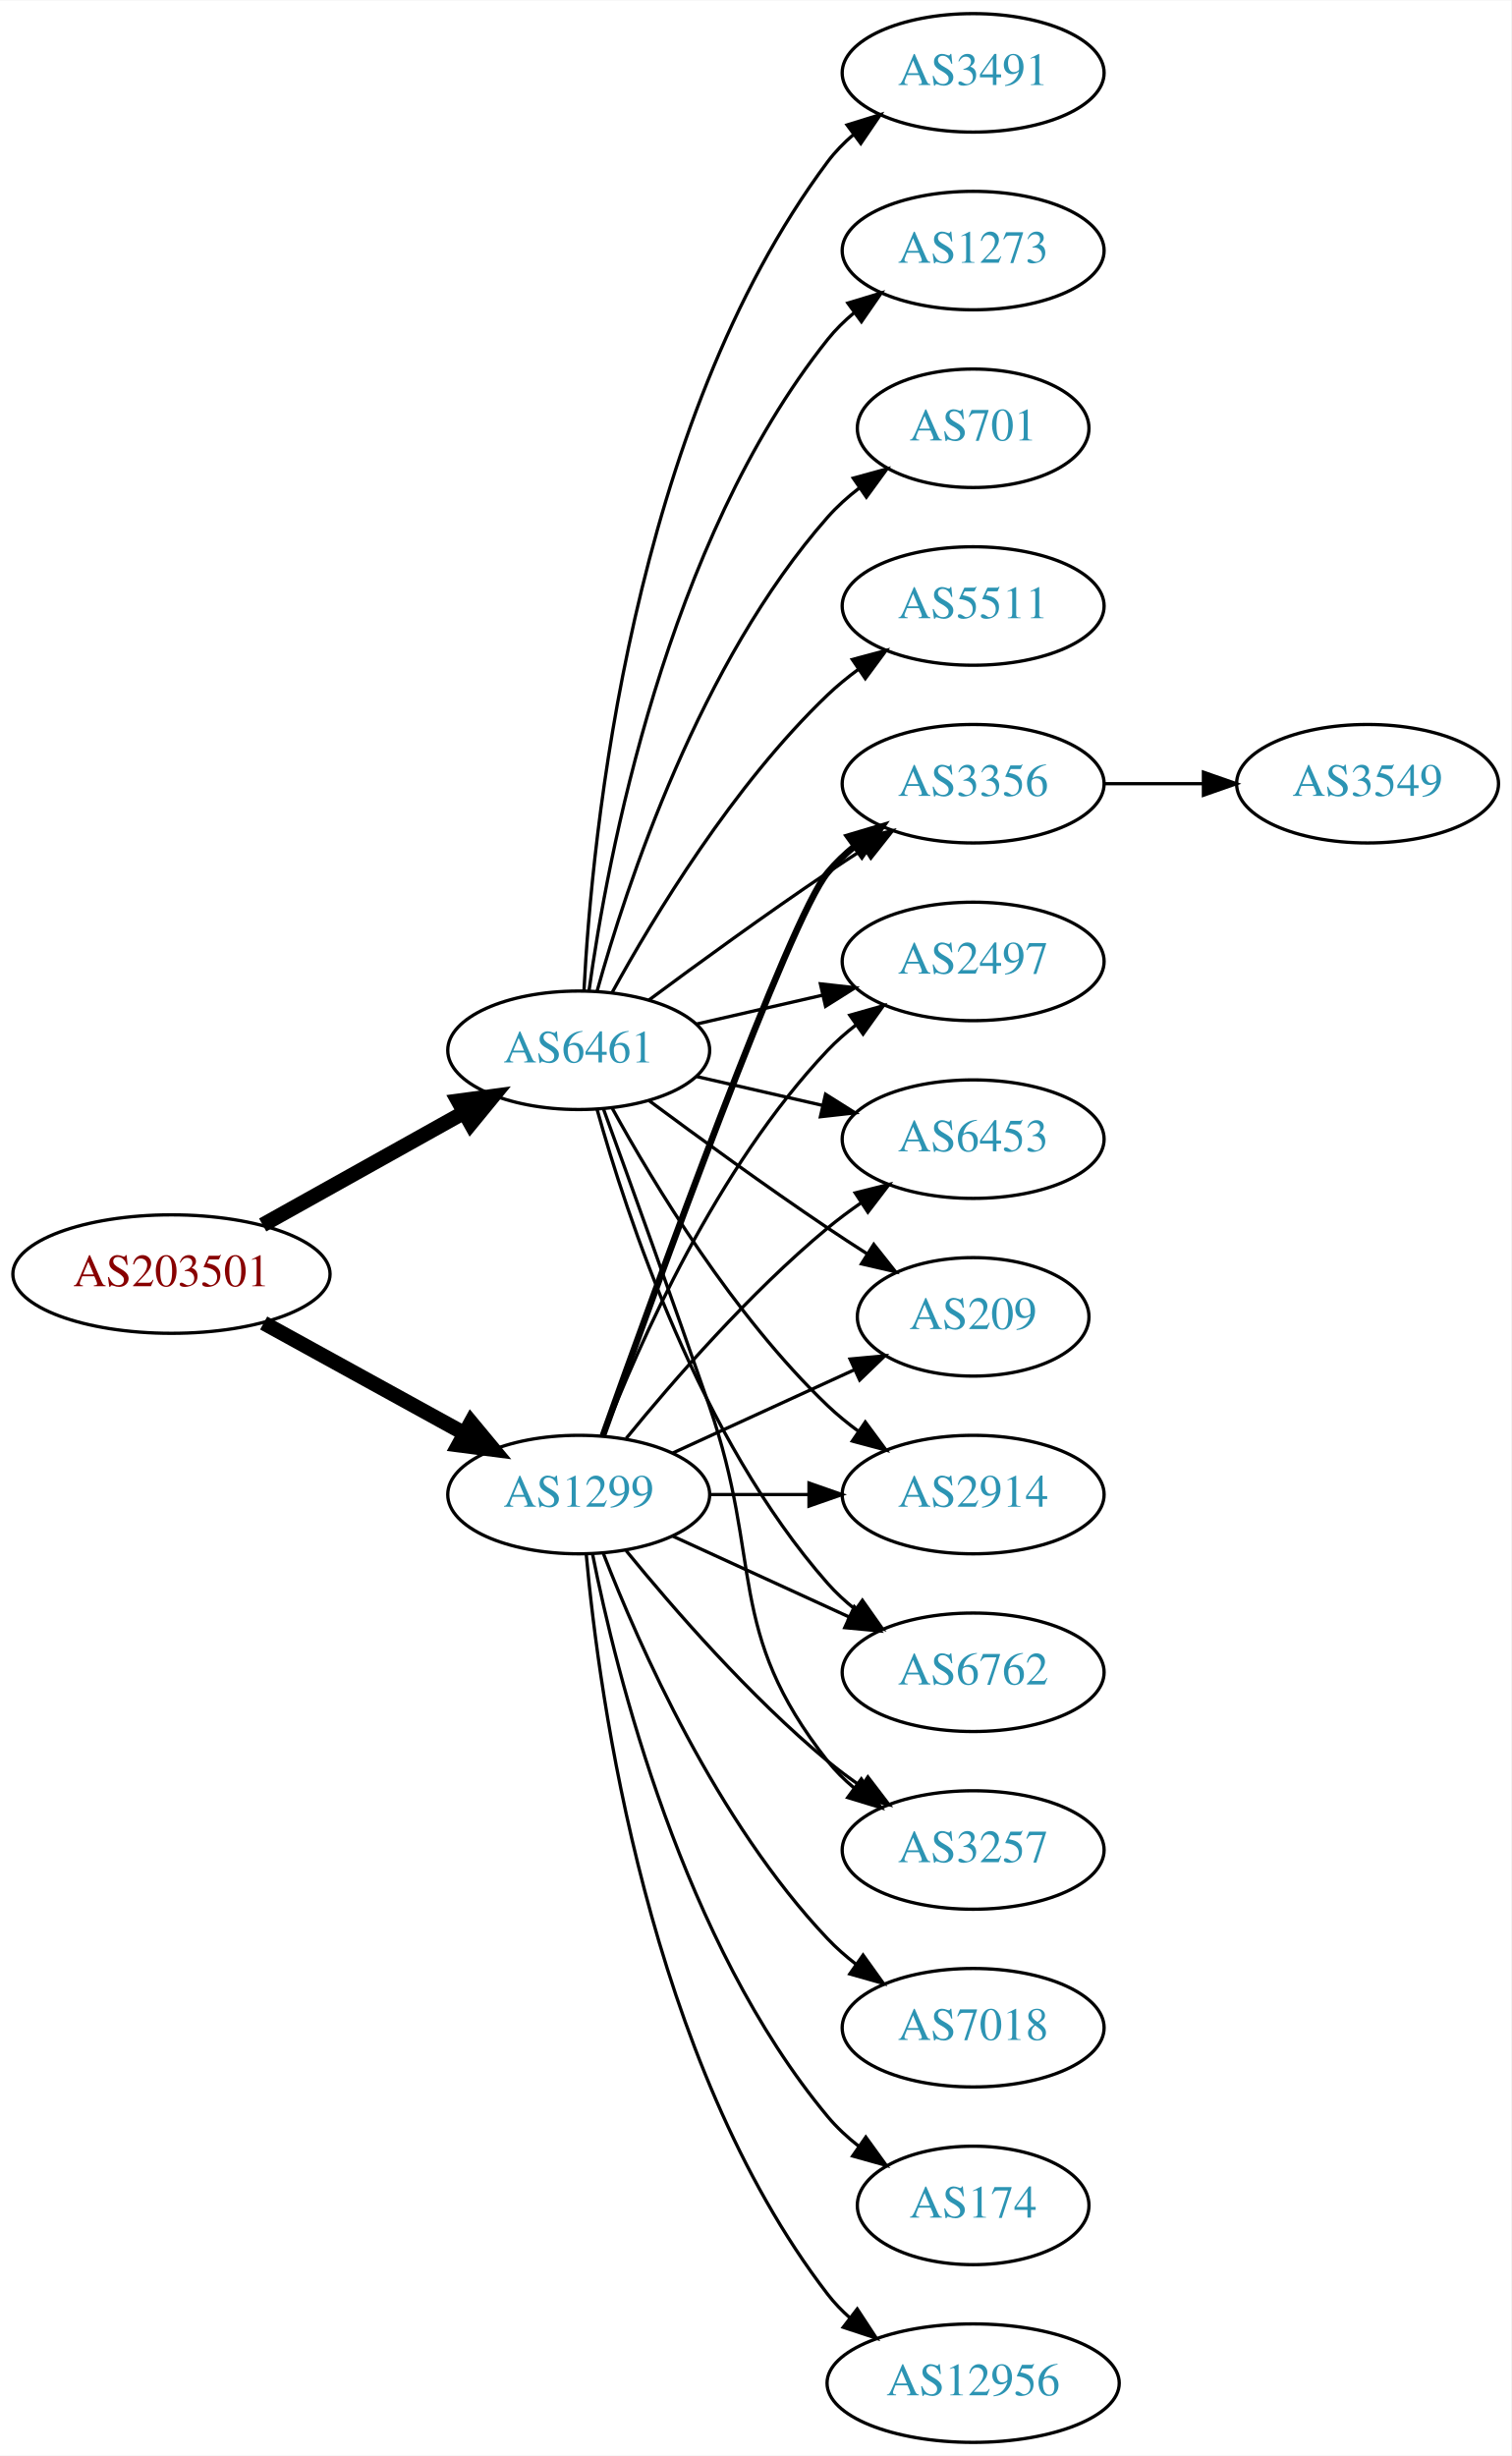
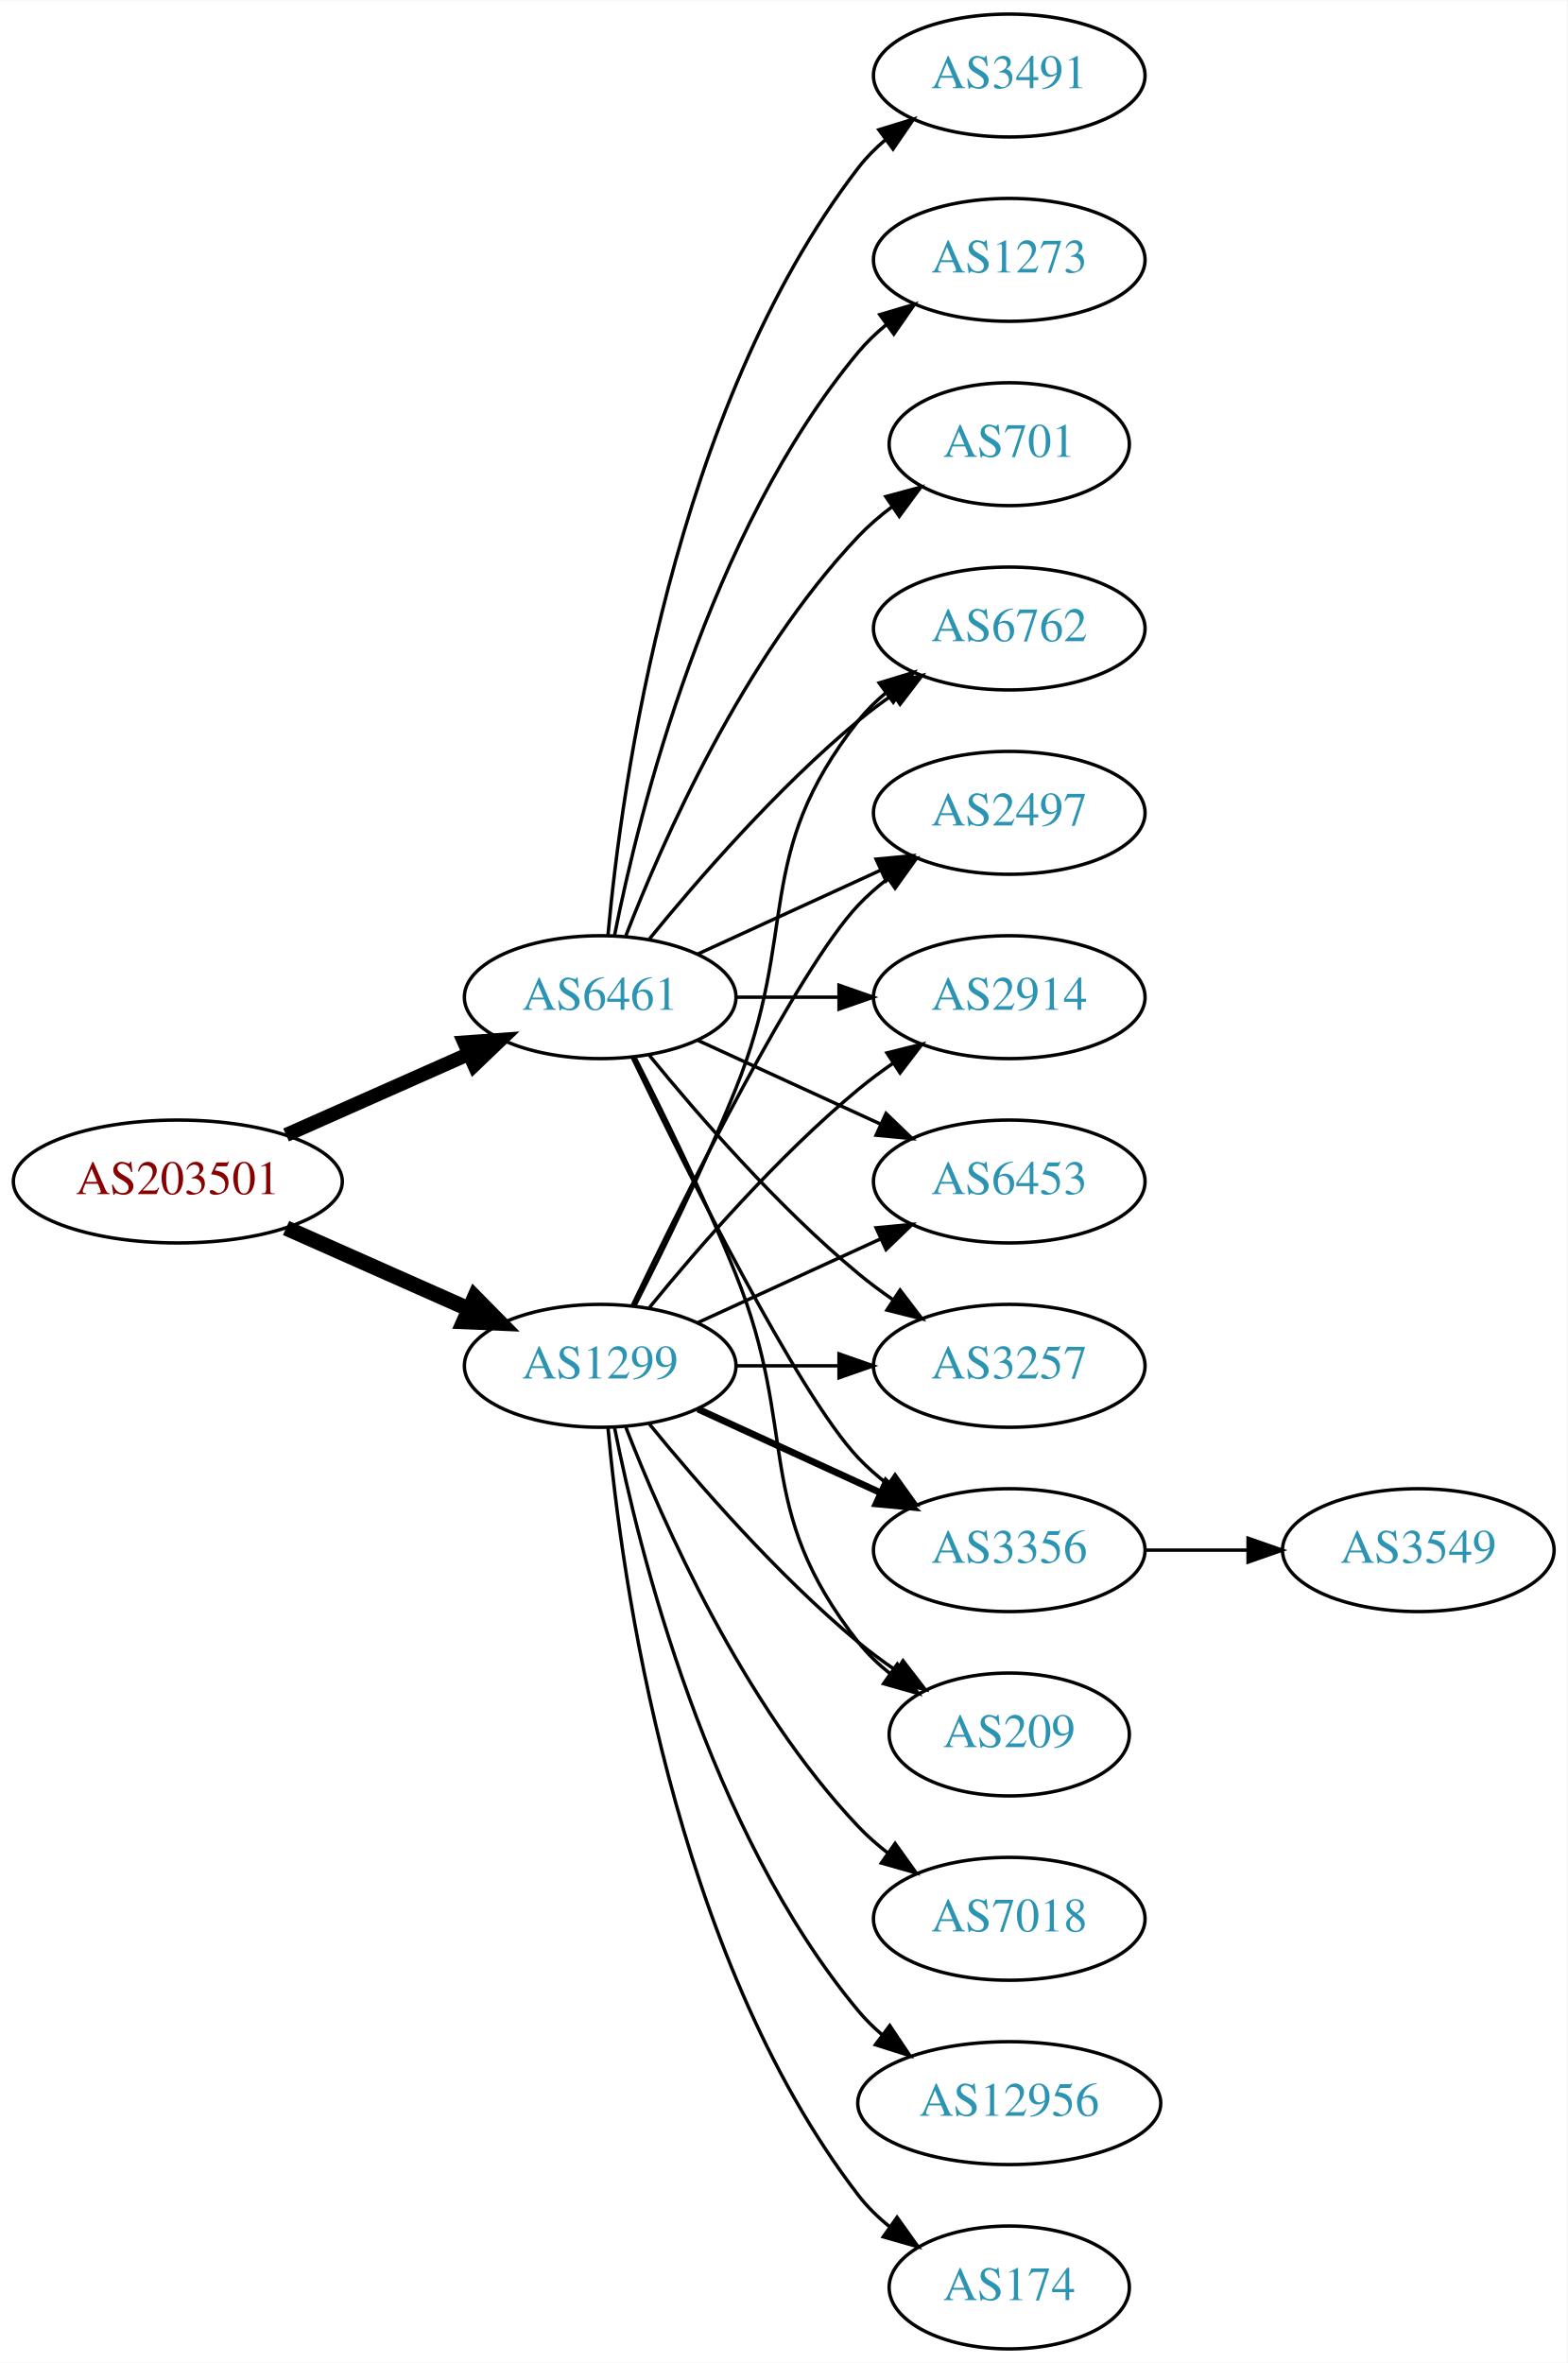
- <svg xmlns="http://www.w3.org/2000/svg" xmlns:xlink="http://www.w3.org/1999/xlink" width="459pt" height="746pt" viewBox="0.00 0.00 459.17 746.00">
-   <g id="graph0" class="graph" transform="scale(1 1) rotate(0) translate(4 742)">
-     <polygon fill="white" stroke="none" points="-4,4 -4,-742 455.17,-742 455.17,4 -4,4" />
+ <svg xmlns="http://www.w3.org/2000/svg" xmlns:xlink="http://www.w3.org/1999/xlink" width="459pt" height="692pt" viewBox="0.00 0.00 459.17 692.00">
+   <g id="graph0" class="graph" transform="scale(1 1) rotate(0) translate(4 688)">
+     <polygon fill="white" stroke="none" points="-4,4 -4,-688 455.17,-688 455.17,4 -4,4" />
    <g id="node1" class="node">
      <g id="a_node1">
        <a xlink:href="/asn/203501" xlink:title="AS203501 ~ Emarsys North America, Inc [AT]">
-           <ellipse fill="#ffffff" stroke="black" cx="48.096" cy="-355" rx="48.192" ry="18" />
-           <text text-anchor="middle" x="48.096" y="-351.3" font-family="Times,serif" font-size="14.00" fill="#880000">AS203501</text>
+           <ellipse fill="#ffffff" stroke="black" cx="48.096" cy="-342" rx="48.192" ry="18" />
+           <text text-anchor="middle" x="48.096" y="-338.3" font-family="Times,serif" font-size="14.00" fill="#880000">AS203501</text>
        </a>
      </g>
    </g>
    <g id="node2" class="node">
      <g id="a_node2">
        <a xlink:href="/asn/1299" xlink:title="AS1299 ~ Telia Carrier [EU]">
          <ellipse fill="#ffffff" stroke="black" cx="171.838" cy="-288" rx="39.794" ry="18" />
          <text text-anchor="middle" x="171.838" y="-284.3" font-family="Times,serif" font-size="14.00" fill="#2c94b3">AS1299</text>
        </a>
      </g>
    </g>
    <g id="edge1" class="edge">
-       <path fill="none" stroke="black" stroke-width="4.5" d="M76.114,-340.131C94.054,-330.258 117.746,-317.219 136.947,-306.652" />
-       <polygon fill="black" stroke="black" stroke-width="4.5" points="139.105,-309.958 145.968,-301.687 135.308,-303.059 139.105,-309.958" />
+       <path fill="none" stroke="black" stroke-width="4.5" d="M79.816,-328.374C96.101,-321.15 116.238,-312.219 133.427,-304.594" />
+       <polygon fill="black" stroke="black" stroke-width="4.5" points="135.086,-308.166 142.631,-300.512 131.893,-300.967 135.086,-308.166" />
    </g>
    <g id="node3" class="node">
      <g id="a_node3">
        <a xlink:href="/asn/6461" xlink:title="AS6461 ~ Zayo Bandwidth [US]">
-           <ellipse fill="#ffffff" stroke="black" cx="171.838" cy="-423" rx="39.794" ry="18" />
-           <text text-anchor="middle" x="171.838" y="-419.3" font-family="Times,serif" font-size="14.00" fill="#2c94b3">AS6461</text>
+           <ellipse fill="#ffffff" stroke="black" cx="171.838" cy="-396" rx="39.794" ry="18" />
+           <text text-anchor="middle" x="171.838" y="-392.3" font-family="Times,serif" font-size="14.00" fill="#2c94b3">AS6461</text>
        </a>
      </g>
    </g>
    <g id="edge2" class="edge">
-       <path fill="none" stroke="black" stroke-width="4.5" d="M75.813,-369.923C93.819,-379.981 117.721,-393.331 137.048,-404.126" />
-       <polygon fill="black" stroke="black" stroke-width="4.5" points="135.194,-407.601 145.845,-409.04 139.034,-400.726 135.194,-407.601" />
+       <path fill="none" stroke="black" stroke-width="4.125" d="M79.816,-355.626C96.101,-362.85 116.238,-371.781 133.427,-379.406" />
+       <polygon fill="black" stroke="black" stroke-width="4.125" points="132.026,-382.733 142.631,-383.488 134.953,-376.134 132.026,-382.733" />
    </g>
    <g id="node4" class="node">
      <g id="a_node4">
-         <a xlink:href="/asn/3257" xlink:title="AS3257 ~ GTT [DE]">
-           <ellipse fill="#ffffff" stroke="black" cx="291.681" cy="-180" rx="39.794" ry="18" />
-           <text text-anchor="middle" x="291.681" y="-176.3" font-family="Times,serif" font-size="14.00" fill="#2c94b3">AS3257</text>
+         <a xlink:href="/asn/6453" xlink:title="AS6453 ~ TATA COMMUNICATIONS (AMERICA) INC [US]">
+           <ellipse fill="#ffffff" stroke="black" cx="291.681" cy="-342" rx="39.794" ry="18" />
+           <text text-anchor="middle" x="291.681" y="-338.3" font-family="Times,serif" font-size="14.00" fill="#2c94b3">AS6453</text>
        </a>
      </g>
    </g>
    <g id="edge3" class="edge">
-       <path fill="none" stroke="black" d="M186.257,-270.935C200.372,-253.625 223.786,-226.655 247.484,-207 250.701,-204.332 254.201,-201.73 257.772,-199.259" />
-       <polygon fill="black" stroke="black" points="259.695,-202.183 266.128,-193.764 255.85,-196.334 259.695,-202.183" />
+       <path fill="none" stroke="black" d="M200.467,-300.661C216.424,-307.973 236.694,-317.261 253.977,-325.181" />
+       <polygon fill="black" stroke="black" points="252.676,-328.435 263.225,-329.419 255.592,-322.071 252.676,-328.435" />
    </g>
    <g id="node5" class="node">
      <g id="a_node5">
-         <a xlink:href="/asn/3356" xlink:title="AS3356 ~ Level 3 Parent, LLC [US]">
-           <ellipse fill="#ffffff" stroke="black" cx="291.681" cy="-504" rx="39.794" ry="18" />
-           <text text-anchor="middle" x="291.681" y="-500.3" font-family="Times,serif" font-size="14.00" fill="#2c94b3">AS3356</text>
+         <a xlink:href="/asn/3257" xlink:title="AS3257 ~ GTT [DE]">
+           <ellipse fill="#ffffff" stroke="black" cx="291.681" cy="-288" rx="39.794" ry="18" />
+           <text text-anchor="middle" x="291.681" y="-284.3" font-family="Times,serif" font-size="14.00" fill="#2c94b3">AS3257</text>
        </a>
      </g>
    </g>
    <g id="edge4" class="edge">
-       <path fill="none" stroke="black" stroke-width="2" d="M179.168,-305.86C195.009,-350.267 235.918,-463.103 247.484,-477 249.889,-479.889 252.686,-482.563 255.678,-485.013" />
-       <polygon fill="black" stroke="black" stroke-width="2" points="253.766,-487.95 263.921,-490.973 257.868,-482.277 253.766,-487.95" />
+       <path fill="none" stroke="black" d="M211.751,-288C221.304,-288 231.654,-288 241.616,-288" />
+       <polygon fill="black" stroke="black" points="241.809,-291.5 251.809,-288 241.809,-284.5 241.809,-291.5" />
    </g>
    <g id="node6" class="node">
      <g id="a_node6">
+         <a xlink:href="/asn/3356" xlink:title="AS3356 ~ Level 3 Parent, LLC [US]">
+           <ellipse fill="#ffffff" stroke="black" cx="291.681" cy="-234" rx="39.794" ry="18" />
+           <text text-anchor="middle" x="291.681" y="-230.3" font-family="Times,serif" font-size="14.00" fill="#2c94b3">AS3356</text>
+         </a>
+       </g>
+     </g>
+     <g id="edge5" class="edge">
+       <path fill="none" stroke="black" stroke-width="2" d="M200.467,-275.339C216.424,-268.027 236.694,-258.739 253.977,-250.819" />
+       <polygon fill="black" stroke="black" stroke-width="2" points="255.592,-253.929 263.225,-246.581 252.676,-247.565 255.592,-253.929" />
+     </g>
+     <g id="node7" class="node">
+       <g id="a_node7">
+         <a xlink:href="/asn/209" xlink:title="AS209 ~ CenturyLink Communications, LLC [US]">
+           <ellipse fill="#ffffff" stroke="black" cx="291.681" cy="-180" rx="35.194" ry="18" />
+           <text text-anchor="middle" x="291.681" y="-176.3" font-family="Times,serif" font-size="14.00" fill="#2c94b3">AS209</text>
+         </a>
+       </g>
+     </g>
+     <g id="edge6" class="edge">
+       <path fill="none" stroke="black" d="M186.257,-270.935C200.372,-253.625 223.786,-226.655 247.484,-207 250.948,-204.128 254.74,-201.331 258.595,-198.692" />
+       <polygon fill="black" stroke="black" points="260.556,-201.592 267.027,-193.203 256.737,-195.725 260.556,-201.592" />
+     </g>
+     <g id="node8" class="node">
+       <g id="a_node8">
+         <a xlink:href="/asn/6762" xlink:title="AS6762 ~ TELECOM ITALIA SPARKLE S.p.A. [IT]">
+           <ellipse fill="#ffffff" stroke="black" cx="291.681" cy="-504" rx="39.794" ry="18" />
+           <text text-anchor="middle" x="291.681" y="-500.3" font-family="Times,serif" font-size="14.00" fill="#2c94b3">AS6762</text>
+         </a>
+       </g>
+     </g>
+     <g id="edge7" class="edge">
+       <path fill="none" stroke="black" d="M181.919,-305.417C190.187,-321.634 202.449,-346.603 211.484,-369 230.414,-415.922 216.186,-437.246 247.484,-477 249.809,-479.953 252.553,-482.67 255.512,-485.147" />
+       <polygon fill="black" stroke="black" points="253.572,-488.064 263.709,-491.145 257.705,-482.415 253.572,-488.064" />
+     </g>
+     <g id="node9" class="node">
+       <g id="a_node9">
+         <a xlink:href="/asn/7018" xlink:title="AS7018 ~ AT&amp;T Services, Inc. [US]">
+           <ellipse fill="#ffffff" stroke="black" cx="291.681" cy="-126" rx="39.794" ry="18" />
+           <text text-anchor="middle" x="291.681" y="-122.3" font-family="Times,serif" font-size="14.00" fill="#2c94b3">AS7018</text>
+         </a>
+       </g>
+     </g>
+     <g id="edge8" class="edge">
+       <path fill="none" stroke="black" d="M179.361,-270.006C190.112,-242.272 213.769,-188.571 247.484,-153 250.07,-150.272 252.988,-147.706 256.056,-145.323" />
+       <polygon fill="black" stroke="black" points="258.234,-148.07 264.404,-139.457 254.21,-142.342 258.234,-148.07" />
+     </g>
+     <g id="node10" class="node">
+       <g id="a_node10">
+         <a xlink:href="/asn/12956" xlink:title="AS12956 ~ TELXIUS [ES]">
+           <ellipse fill="#ffffff" stroke="black" cx="291.681" cy="-72" rx="44.393" ry="18" />
+           <text text-anchor="middle" x="291.681" y="-68.3" font-family="Times,serif" font-size="14.00" fill="#2c94b3">AS12956</text>
+         </a>
+       </g>
+     </g>
+     <g id="edge9" class="edge">
+       <path fill="none" stroke="black" d="M176.037,-269.927C183.2,-233.859 203.474,-151.875 247.484,-99 249.578,-96.485 251.968,-94.133 254.526,-91.949" />
+       <polygon fill="black" stroke="black" points="256.677,-94.711 262.574,-85.909 252.475,-89.113 256.677,-94.711" />
+     </g>
+     <g id="node11" class="node">
+       <g id="a_node11">
        <a xlink:href="/asn/2497" xlink:title="AS2497 ~ Internet Initiative Japan Inc. [JP]">
          <ellipse fill="#ffffff" stroke="black" cx="291.681" cy="-450" rx="39.794" ry="18" />
          <text text-anchor="middle" x="291.681" y="-446.3" font-family="Times,serif" font-size="14.00" fill="#2c94b3">AS2497</text>
        </a>
      </g>
    </g>
-     <g id="edge5" class="edge">
-       <path fill="none" stroke="black" d="M179.361,-305.994C190.112,-333.728 213.769,-387.429 247.484,-423 250.07,-425.728 252.988,-428.294 256.056,-430.677" />
+     <g id="edge10" class="edge">
+       <path fill="none" stroke="black" d="M181.185,-305.595C196.652,-337.732 229.798,-404.34 247.484,-423 250.07,-425.728 252.988,-428.294 256.056,-430.677" />
      <polygon fill="black" stroke="black" points="254.21,-433.658 264.404,-436.543 258.234,-427.93 254.21,-433.658" />
    </g>
-     <g id="node7" class="node">
-       <g id="a_node7">
-         <a xlink:href="/asn/6453" xlink:title="AS6453 ~ TATA COMMUNICATIONS (AMERICA) INC [US]">
+     <g id="node12" class="node">
+       <g id="a_node12">
+         <a xlink:href="/asn/2914" xlink:title="AS2914 ~ NTT America, Inc. [US]">
          <ellipse fill="#ffffff" stroke="black" cx="291.681" cy="-396" rx="39.794" ry="18" />
-           <text text-anchor="middle" x="291.681" y="-392.3" font-family="Times,serif" font-size="14.00" fill="#2c94b3">AS6453</text>
-         </a>
-       </g>
-     </g>
-     <g id="edge6" class="edge">
+           <text text-anchor="middle" x="291.681" y="-392.3" font-family="Times,serif" font-size="14.00" fill="#2c94b3">AS2914</text>
+         </a>
+       </g>
+     </g>
+     <g id="edge11" class="edge">
      <path fill="none" stroke="black" d="M186.257,-305.065C200.372,-322.375 223.786,-349.345 247.484,-369 250.701,-371.668 254.201,-374.27 257.772,-376.741" />
      <polygon fill="black" stroke="black" points="255.85,-379.666 266.128,-382.236 259.695,-373.817 255.85,-379.666" />
    </g>
-     <g id="node8" class="node">
-       <g id="a_node8">
-         <a xlink:href="/asn/209" xlink:title="AS209 ~ CenturyLink Communications, LLC [US]">
-           <ellipse fill="#ffffff" stroke="black" cx="291.681" cy="-342" rx="35.194" ry="18" />
-           <text text-anchor="middle" x="291.681" y="-338.3" font-family="Times,serif" font-size="14.00" fill="#2c94b3">AS209</text>
-         </a>
-       </g>
-     </g>
-     <g id="edge7" class="edge">
-       <path fill="none" stroke="black" d="M200.467,-300.661C216.883,-308.183 237.865,-317.798 255.461,-325.861" />
-       <polygon fill="black" stroke="black" points="254.29,-329.174 264.839,-330.158 257.206,-322.811 254.29,-329.174" />
-     </g>
-     <g id="node9" class="node">
-       <g id="a_node9">
-         <a xlink:href="/asn/2914" xlink:title="AS2914 ~ NTT America, Inc. [US]">
-           <ellipse fill="#ffffff" stroke="black" cx="291.681" cy="-288" rx="39.794" ry="18" />
-           <text text-anchor="middle" x="291.681" y="-284.3" font-family="Times,serif" font-size="14.00" fill="#2c94b3">AS2914</text>
-         </a>
-       </g>
-     </g>
-     <g id="edge8" class="edge">
-       <path fill="none" stroke="black" d="M211.751,-288C221.304,-288 231.654,-288 241.616,-288" />
-       <polygon fill="black" stroke="black" points="241.809,-291.5 251.809,-288 241.809,-284.5 241.809,-291.5" />
-     </g>
-     <g id="node10" class="node">
-       <g id="a_node10">
-         <a xlink:href="/asn/6762" xlink:title="AS6762 ~ TELECOM ITALIA SPARKLE S.p.A. [IT]">
-           <ellipse fill="#ffffff" stroke="black" cx="291.681" cy="-234" rx="39.794" ry="18" />
-           <text text-anchor="middle" x="291.681" y="-230.3" font-family="Times,serif" font-size="14.00" fill="#2c94b3">AS6762</text>
-         </a>
-       </g>
-     </g>
-     <g id="edge9" class="edge">
-       <path fill="none" stroke="black" d="M200.467,-275.339C216.424,-268.027 236.694,-258.739 253.977,-250.819" />
-       <polygon fill="black" stroke="black" points="255.592,-253.929 263.225,-246.581 252.676,-247.565 255.592,-253.929" />
-     </g>
-     <g id="node11" class="node">
-       <g id="a_node11">
-         <a xlink:href="/asn/7018" xlink:title="AS7018 ~ AT&amp;T Services, Inc. [US]">
-           <ellipse fill="#ffffff" stroke="black" cx="291.681" cy="-126" rx="39.794" ry="18" />
-           <text text-anchor="middle" x="291.681" y="-122.3" font-family="Times,serif" font-size="14.00" fill="#2c94b3">AS7018</text>
-         </a>
-       </g>
-     </g>
-     <g id="edge10" class="edge">
-       <path fill="none" stroke="black" d="M179.361,-270.006C190.112,-242.272 213.769,-188.571 247.484,-153 250.07,-150.272 252.988,-147.706 256.056,-145.323" />
-       <polygon fill="black" stroke="black" points="258.234,-148.07 264.404,-139.457 254.21,-142.342 258.234,-148.07" />
-     </g>
-     <g id="node12" class="node">
-       <g id="a_node12">
-         <a xlink:href="/asn/174" xlink:title="AS174 ~ Cogent Communications [US]">
-           <ellipse fill="#ffffff" stroke="black" cx="291.681" cy="-72" rx="35.194" ry="18" />
-           <text text-anchor="middle" x="291.681" y="-68.3" font-family="Times,serif" font-size="14.00" fill="#2c94b3">AS174</text>
-         </a>
-       </g>
-     </g>
-     <g id="edge11" class="edge">
-       <path fill="none" stroke="black" d="M176.037,-269.927C183.2,-233.859 203.474,-151.875 247.484,-99 250.221,-95.712 253.466,-92.702 256.93,-89.983" />
-       <polygon fill="black" stroke="black" points="259.066,-92.761 265.271,-84.173 255.065,-87.017 259.066,-92.761" />
-     </g>
    <g id="node13" class="node">
      <g id="a_node13">
-         <a xlink:href="/asn/12956" xlink:title="AS12956 ~ TELXIUS [ES]">
-           <ellipse fill="#ffffff" stroke="black" cx="291.681" cy="-18" rx="44.393" ry="18" />
-           <text text-anchor="middle" x="291.681" y="-14.3" font-family="Times,serif" font-size="14.00" fill="#2c94b3">AS12956</text>
+         <a xlink:href="/asn/174" xlink:title="AS174 ~ Cogent Communications [US]">
+           <ellipse fill="#ffffff" stroke="black" cx="291.681" cy="-18" rx="35.194" ry="18" />
+           <text text-anchor="middle" x="291.681" y="-14.3" font-family="Times,serif" font-size="14.00" fill="#2c94b3">AS174</text>
        </a>
      </g>
    </g>
    <g id="edge12" class="edge">
-       <path fill="none" stroke="black" d="M174.122,-269.883C178.02,-226.668 193.037,-115.869 247.484,-45 249.478,-42.405 251.798,-39.996 254.307,-37.774" />
-       <polygon fill="black" stroke="black" points="256.466,-40.53 262.271,-31.667 252.206,-34.975 256.466,-40.53" />
+       <path fill="none" stroke="black" d="M174.122,-269.883C178.02,-226.668 193.037,-115.869 247.484,-45 250.091,-41.608 253.255,-38.533 256.672,-35.777" />
+       <polygon fill="black" stroke="black" points="258.811,-38.552 264.964,-29.927 254.775,-32.833 258.811,-38.552" />
+     </g>
+     <g id="edge21" class="edge">
+       <path fill="none" stroke="black" d="M200.467,-383.339C216.424,-376.027 236.694,-366.739 253.977,-358.819" />
+       <polygon fill="black" stroke="black" points="255.592,-361.929 263.225,-354.581 252.676,-355.565 255.592,-361.929" />
+     </g>
+     <g id="edge16" class="edge">
+       <path fill="none" stroke="black" d="M186.257,-378.935C200.372,-361.625 223.786,-334.655 247.484,-315 250.701,-312.332 254.201,-309.73 257.772,-307.259" />
+       <polygon fill="black" stroke="black" points="259.695,-310.183 266.128,-301.764 255.85,-304.334 259.695,-310.183" />
+     </g>
+     <g id="edge20" class="edge">
+       <path fill="none" stroke="black" d="M181.185,-378.405C196.652,-346.268 229.798,-279.66 247.484,-261 250.07,-258.272 252.988,-255.706 256.056,-253.323" />
+       <polygon fill="black" stroke="black" points="258.234,-256.07 264.404,-247.457 254.21,-250.342 258.234,-256.07" />
+     </g>
+     <g id="edge19" class="edge">
+       <path fill="none" stroke="black" d="M181.919,-378.583C190.187,-362.366 202.449,-337.397 211.484,-315 230.414,-268.078 216.186,-246.754 247.484,-207 250.131,-203.639 253.32,-200.583 256.751,-197.839" />
+       <polygon fill="black" stroke="black" points="258.889,-200.614 265.058,-192 254.864,-194.887 258.889,-200.614" />
    </g>
    <g id="edge15" class="edge">
-       <path fill="none" stroke="black" d="M179.386,-405.079C187.171,-383.688 200.493,-346.81 211.484,-315 228.009,-267.178 216.186,-246.754 247.484,-207 249.809,-204.047 252.553,-201.33 255.512,-198.853" />
-       <polygon fill="black" stroke="black" points="257.705,-201.585 263.709,-192.855 253.572,-195.936 257.705,-201.585" />
-     </g>
-     <g id="edge18" class="edge">
-       <path fill="none" stroke="black" d="M193.168,-438.277C208.031,-449.304 228.775,-464.407 247.484,-477 251.033,-479.389 254.784,-481.839 258.532,-484.242" />
-       <polygon fill="black" stroke="black" points="256.858,-487.325 267.181,-489.712 260.6,-481.409 256.858,-487.325" />
-     </g>
-     <g id="edge21" class="edge">
-       <path fill="none" stroke="black" d="M207.557,-430.955C219.557,-433.704 233.178,-436.825 245.871,-439.733" />
-       <polygon fill="black" stroke="black" points="245.273,-443.187 255.802,-442.009 246.836,-436.364 245.273,-443.187" />
-     </g>
-     <g id="edge22" class="edge">
-       <path fill="none" stroke="black" d="M207.557,-415.045C219.557,-412.296 233.178,-409.175 245.871,-406.267" />
-       <polygon fill="black" stroke="black" points="246.836,-409.636 255.802,-403.991 245.273,-402.813 246.836,-409.636" />
-     </g>
-     <g id="edge24" class="edge">
-       <path fill="none" stroke="black" d="M193.168,-407.723C208.031,-396.696 228.775,-381.593 247.484,-369 251.302,-366.431 255.352,-363.79 259.382,-361.214" />
-       <polygon fill="black" stroke="black" points="261.486,-364.025 268.076,-355.729 257.751,-358.105 261.486,-364.025" />
-     </g>
-     <g id="edge19" class="edge">
-       <path fill="none" stroke="black" d="M182.079,-405.287C194.625,-382.439 218.802,-342.389 247.484,-315 250.353,-312.261 253.542,-309.653 256.851,-307.215" />
-       <polygon fill="black" stroke="black" points="258.914,-310.044 265.21,-301.523 254.974,-304.258 258.914,-310.044" />
+       <path fill="none" stroke="black" d="M186.257,-413.065C200.372,-430.375 223.786,-457.345 247.484,-477 250.701,-479.668 254.201,-482.27 257.772,-484.741" />
+       <polygon fill="black" stroke="black" points="255.85,-487.666 266.128,-490.236 259.695,-481.817 255.85,-487.666" />
    </g>
    <g id="edge14" class="edge">
-       <path fill="none" stroke="black" d="M177.411,-405.054C186.317,-373.005 208.601,-305.158 247.484,-261 249.968,-258.179 252.818,-255.551 255.844,-253.129" />
-       <polygon fill="black" stroke="black" points="258.029,-255.869 264.133,-247.209 253.961,-250.172 258.029,-255.869" />
+       <path fill="none" stroke="black" d="M200.467,-408.661C216.424,-415.973 236.694,-425.261 253.977,-433.181" />
+       <polygon fill="black" stroke="black" points="252.676,-436.435 263.225,-437.419 255.592,-430.071 252.676,-436.435" />
+     </g>
+     <g id="edge17" class="edge">
+       <path fill="none" stroke="black" d="M211.751,-396C221.304,-396 231.654,-396 241.616,-396" />
+       <polygon fill="black" stroke="black" points="241.809,-399.5 251.809,-396 241.809,-392.5 241.809,-399.5" />
    </g>
    <g id="node15" class="node">
      <g id="a_node15">
-         <a xlink:href="/asn/701" xlink:title="AS701 ~ UUNET [US]">
-           <ellipse fill="#ffffff" stroke="black" cx="291.681" cy="-612" rx="35.194" ry="18" />
-           <text text-anchor="middle" x="291.681" y="-608.3" font-family="Times,serif" font-size="14.00" fill="#2c94b3">AS701</text>
-         </a>
-       </g>
-     </g>
-     <g id="edge16" class="edge">
-       <path fill="none" stroke="black" d="M177.411,-440.946C186.317,-472.995 208.601,-540.842 247.484,-585 250.312,-588.211 253.613,-591.172 257.108,-593.864" />
-       <polygon fill="black" stroke="black" points="255.265,-596.845 265.483,-599.645 259.242,-591.084 255.265,-596.845" />
+         <a xlink:href="/asn/3491" xlink:title="AS3491 ~ PCCW Global, Inc. [US]">
+           <ellipse fill="#ffffff" stroke="black" cx="291.681" cy="-666" rx="39.794" ry="18" />
+           <text text-anchor="middle" x="291.681" y="-662.3" font-family="Times,serif" font-size="14.00" fill="#2c94b3">AS3491</text>
+         </a>
+       </g>
+     </g>
+     <g id="edge18" class="edge">
+       <path fill="none" stroke="black" d="M174.122,-414.117C178.02,-457.332 193.037,-568.131 247.484,-639 249.774,-641.981 252.494,-644.716 255.439,-647.205" />
+       <polygon fill="black" stroke="black" points="253.485,-650.113 263.615,-653.218 257.633,-644.473 253.485,-650.113" />
    </g>
    <g id="node16" class="node">
      <g id="a_node16">
-         <a xlink:href="/asn/5511" xlink:title="AS5511 ~ Orange S.A. [FR]">
-           <ellipse fill="#ffffff" stroke="black" cx="291.681" cy="-558" rx="39.794" ry="18" />
-           <text text-anchor="middle" x="291.681" y="-554.3" font-family="Times,serif" font-size="14.00" fill="#2c94b3">AS5511</text>
-         </a>
-       </g>
-     </g>
-     <g id="edge17" class="edge">
-       <path fill="none" stroke="black" d="M182.079,-440.713C194.625,-463.561 218.802,-503.611 247.484,-531 250.353,-533.739 253.542,-536.347 256.851,-538.785" />
-       <polygon fill="black" stroke="black" points="254.974,-541.742 265.21,-544.477 258.914,-535.956 254.974,-541.742" />
+         <a xlink:href="/asn/1273" xlink:title="AS1273 ~ Vodafone Group PLC [EU]">
+           <ellipse fill="#ffffff" stroke="black" cx="291.681" cy="-612" rx="39.794" ry="18" />
+           <text text-anchor="middle" x="291.681" y="-608.3" font-family="Times,serif" font-size="14.00" fill="#2c94b3">AS1273</text>
+         </a>
+       </g>
+     </g>
+     <g id="edge22" class="edge">
+       <path fill="none" stroke="black" d="M176.037,-414.073C183.2,-450.141 203.474,-532.125 247.484,-585 249.889,-587.889 252.686,-590.563 255.678,-593.013" />
+       <polygon fill="black" stroke="black" points="253.766,-595.95 263.921,-598.973 257.868,-590.277 253.766,-595.95" />
    </g>
    <g id="node17" class="node">
      <g id="a_node17">
-         <a xlink:href="/asn/3491" xlink:title="AS3491 ~ PCCW Global, Inc. [US]">
-           <ellipse fill="#ffffff" stroke="black" cx="291.681" cy="-720" rx="39.794" ry="18" />
-           <text text-anchor="middle" x="291.681" y="-716.3" font-family="Times,serif" font-size="14.00" fill="#2c94b3">AS3491</text>
-         </a>
-       </g>
-     </g>
-     <g id="edge20" class="edge">
-       <path fill="none" stroke="black" d="M173.43,-441.023C175.806,-487.412 187.724,-612.893 247.484,-693 249.732,-696.013 252.424,-698.769 255.35,-701.272" />
-       <polygon fill="black" stroke="black" points="253.381,-704.169 263.502,-707.303 257.545,-698.542 253.381,-704.169" />
-     </g>
-     <g id="node18" class="node">
-       <g id="a_node18">
-         <a xlink:href="/asn/1273" xlink:title="AS1273 ~ Vodafone Group PLC [EU]">
-           <ellipse fill="#ffffff" stroke="black" cx="291.681" cy="-666" rx="39.794" ry="18" />
-           <text text-anchor="middle" x="291.681" y="-662.3" font-family="Times,serif" font-size="14.00" fill="#2c94b3">AS1273</text>
+         <a xlink:href="/asn/701" xlink:title="AS701 ~ UUNET [US]">
+           <ellipse fill="#ffffff" stroke="black" cx="291.681" cy="-558" rx="35.194" ry="18" />
+           <text text-anchor="middle" x="291.681" y="-554.3" font-family="Times,serif" font-size="14.00" fill="#2c94b3">AS701</text>
        </a>
      </g>
    </g>
    <g id="edge23" class="edge">
-       <path fill="none" stroke="black" d="M174.977,-441.17C180.477,-480.974 198.303,-577.233 247.484,-639 249.826,-641.94 252.58,-644.649 255.546,-647.121" />
-       <polygon fill="black" stroke="black" points="253.611,-650.042 263.752,-653.11 257.738,-644.388 253.611,-650.042" />
+       <path fill="none" stroke="black" d="M179.361,-413.994C190.112,-441.728 213.769,-495.429 247.484,-531 250.427,-534.105 253.801,-537.001 257.336,-539.655" />
+       <polygon fill="black" stroke="black" points="255.522,-542.654 265.755,-545.397 259.466,-536.871 255.522,-542.654" />
    </g>
    <g id="node14" class="node">
      <g id="a_node14">
        <a xlink:href="/asn/3549" xlink:title="AS3549 ~ Level 3 Parent, LLC [US]">
-           <ellipse fill="#ffffff" stroke="black" cx="411.523" cy="-504" rx="39.794" ry="18" />
-           <text text-anchor="middle" x="411.523" y="-500.3" font-family="Times,serif" font-size="14.00" fill="#2c94b3">AS3549</text>
+           <ellipse fill="#ffffff" stroke="black" cx="411.523" cy="-234" rx="39.794" ry="18" />
+           <text text-anchor="middle" x="411.523" y="-230.3" font-family="Times,serif" font-size="14.00" fill="#2c94b3">AS3549</text>
        </a>
      </g>
    </g>
    <g id="edge13" class="edge">
-       <path fill="none" stroke="black" d="M331.593,-504C341.146,-504 351.496,-504 361.459,-504" />
-       <polygon fill="black" stroke="black" points="361.651,-507.5 371.651,-504 361.651,-500.5 361.651,-507.5" />
+       <path fill="none" stroke="black" d="M331.593,-234C341.146,-234 351.496,-234 361.459,-234" />
+       <polygon fill="black" stroke="black" points="361.651,-237.5 371.651,-234 361.651,-230.5 361.651,-237.5" />
    </g>
  </g>
</svg>
